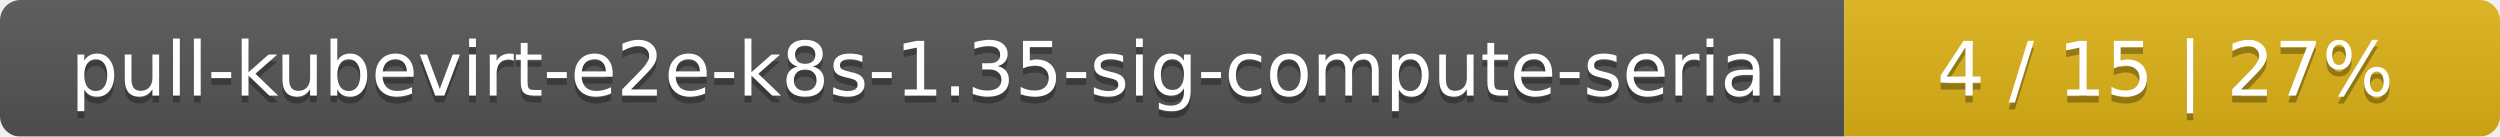
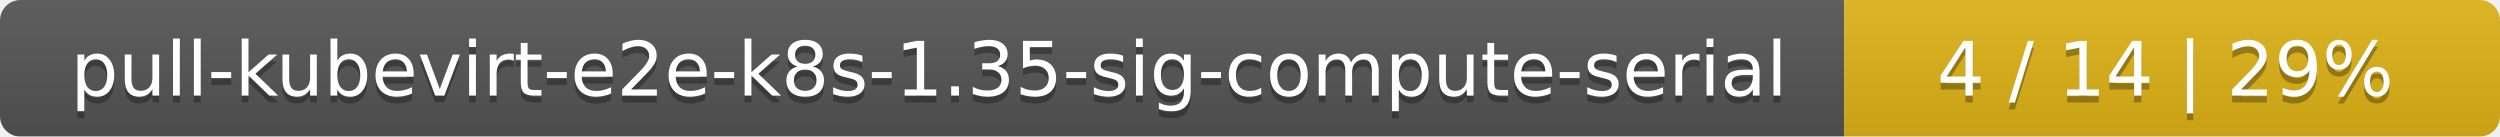
<svg xmlns="http://www.w3.org/2000/svg" width="366" height="20">
  <linearGradient id="smooth" x2="0" y2="100%">
    <stop offset="0" stop-color="#bbb" stop-opacity=".1" />
    <stop offset="1" stop-opacity=".1" />
  </linearGradient>
  <mask id="round">
    <rect width="366" height="20" rx="3" fill="#fff" />
  </mask>
  <g mask="url(#round)">
    <rect width="270" height="20" fill="#555" />
    <rect x="270" width="96" height="20" fill="#dfb317" />
    <rect width="366" height="20" fill="url(#smooth)" />
  </g>
  <g fill="#fff" text-anchor="middle" font-family="DejaVu Sans,Verdana,Geneva,sans-serif" font-size="11">
    <text x="136" y="15" fill="#010101" fill-opacity=".3">pull-kubevirt-e2e-k8s-1.35-sig-compute-serial</text>
    <text x="136" y="14">pull-kubevirt-e2e-k8s-1.35-sig-compute-serial</text>
-     <text x="317" y="15" fill="#010101" fill-opacity=".3">4 / 15    |    27%</text>
-     <text x="317" y="14">4 / 15    |    27%</text>
+     <text x="317" y="15" fill="#010101" fill-opacity=".3">4 / 14    |    29%</text>
+     <text x="317" y="14">4 / 14    |    29%</text>
  </g>
</svg>
